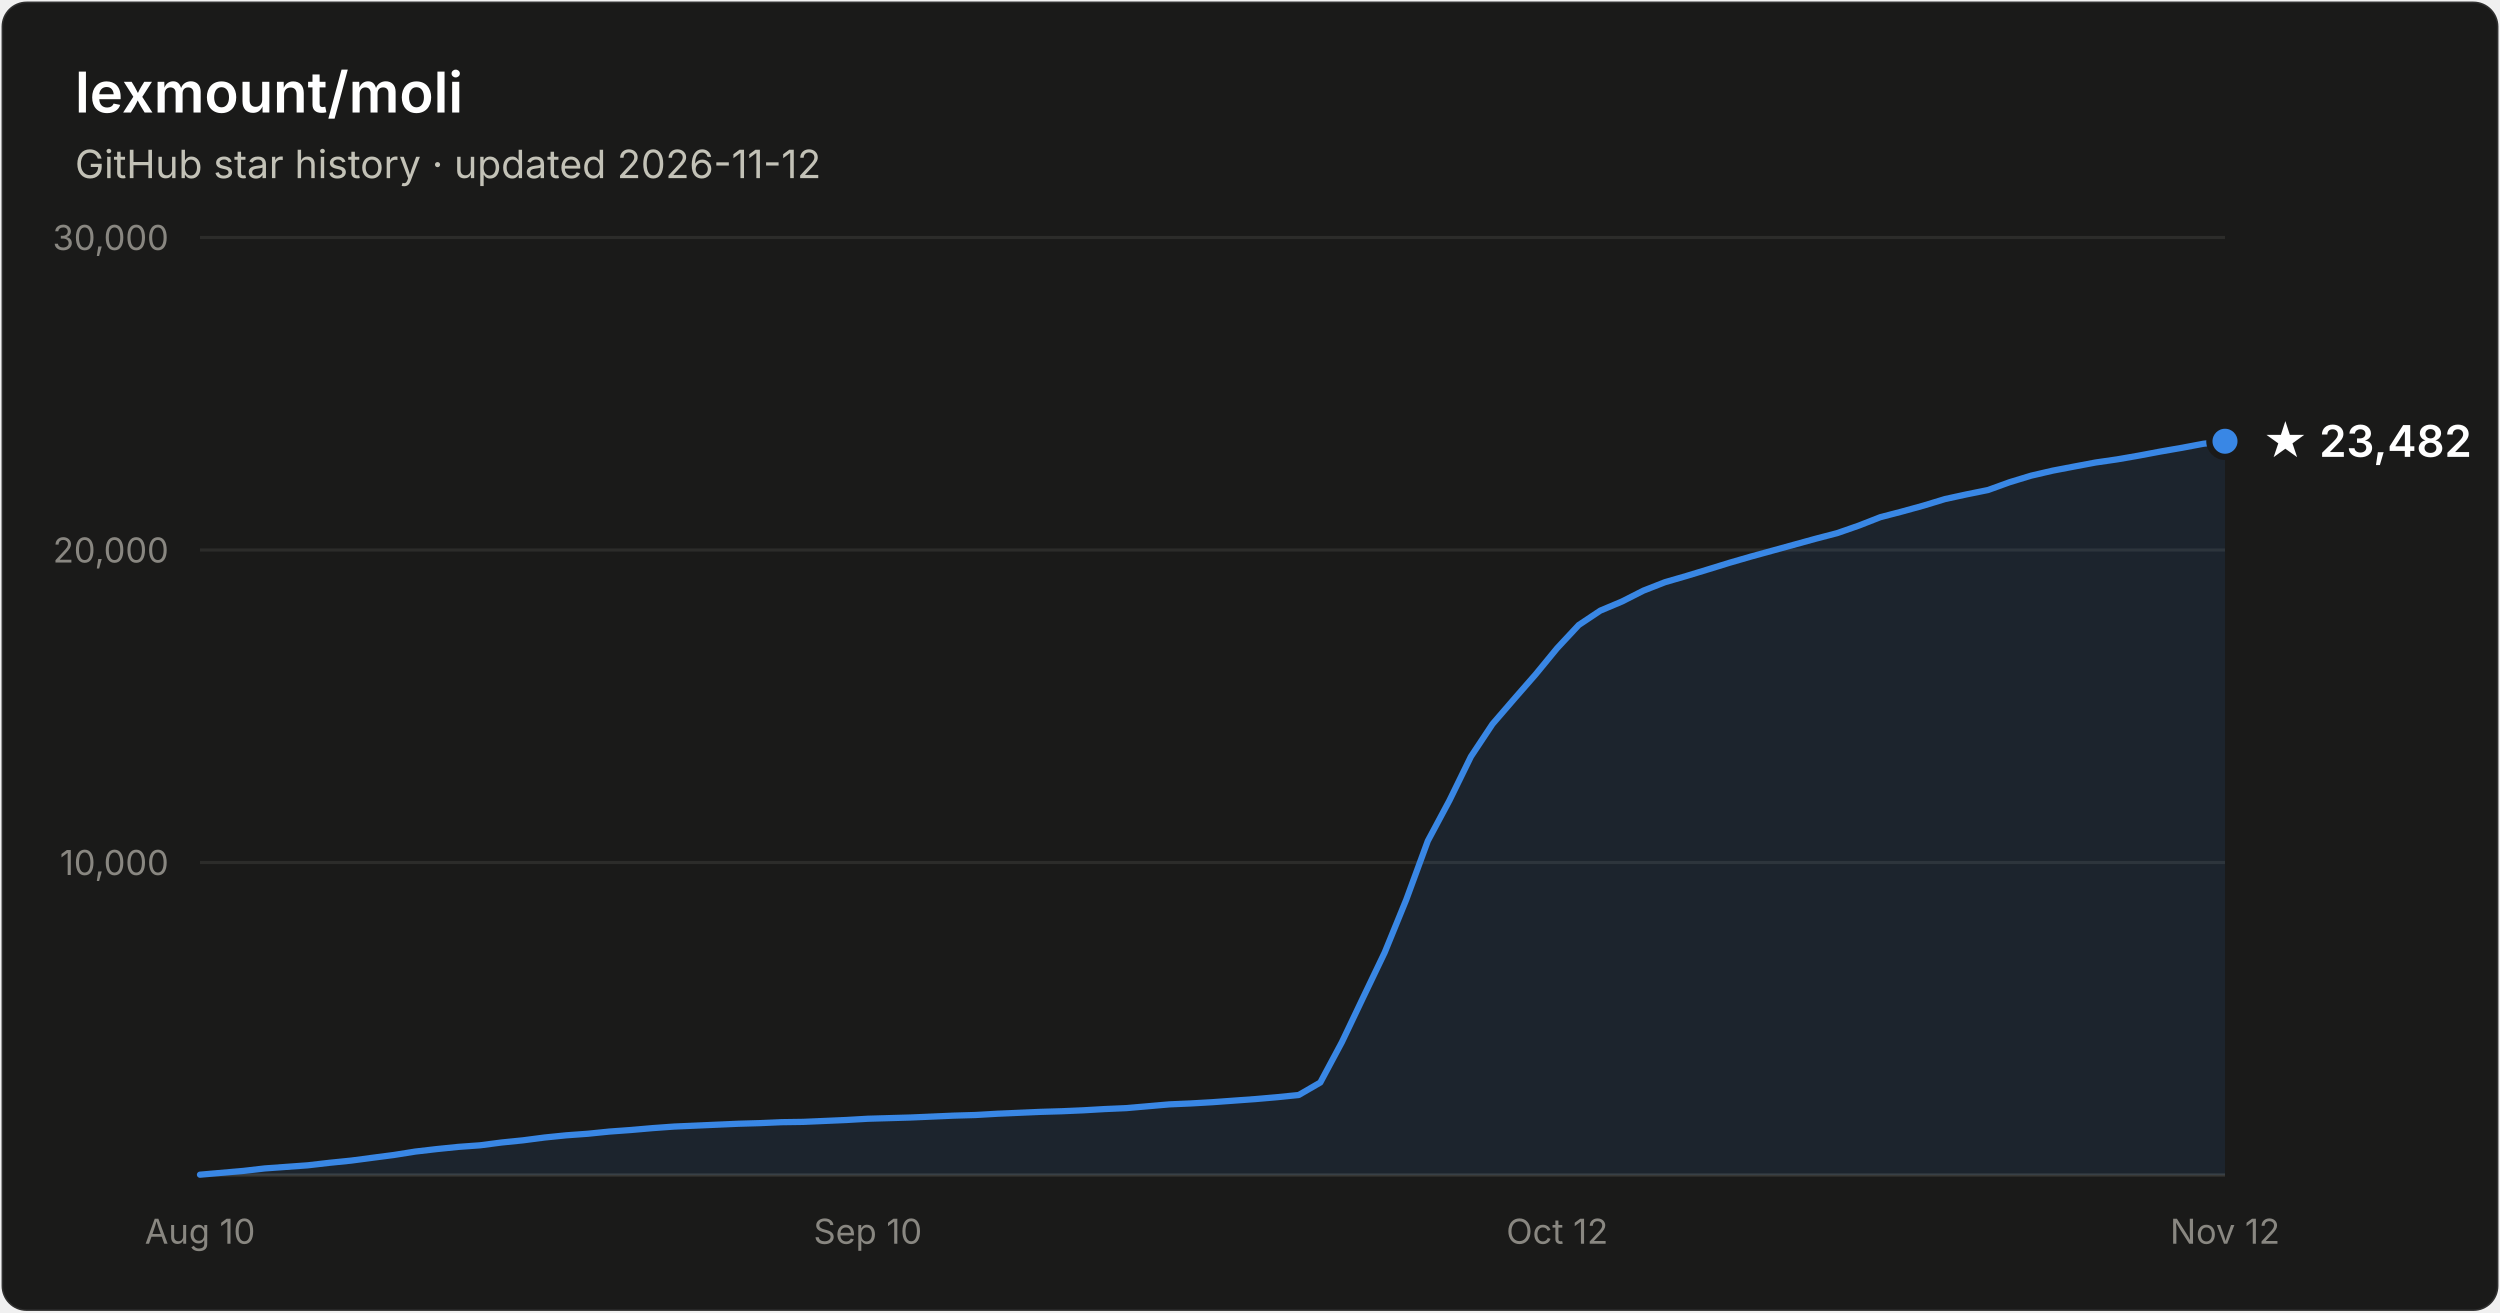
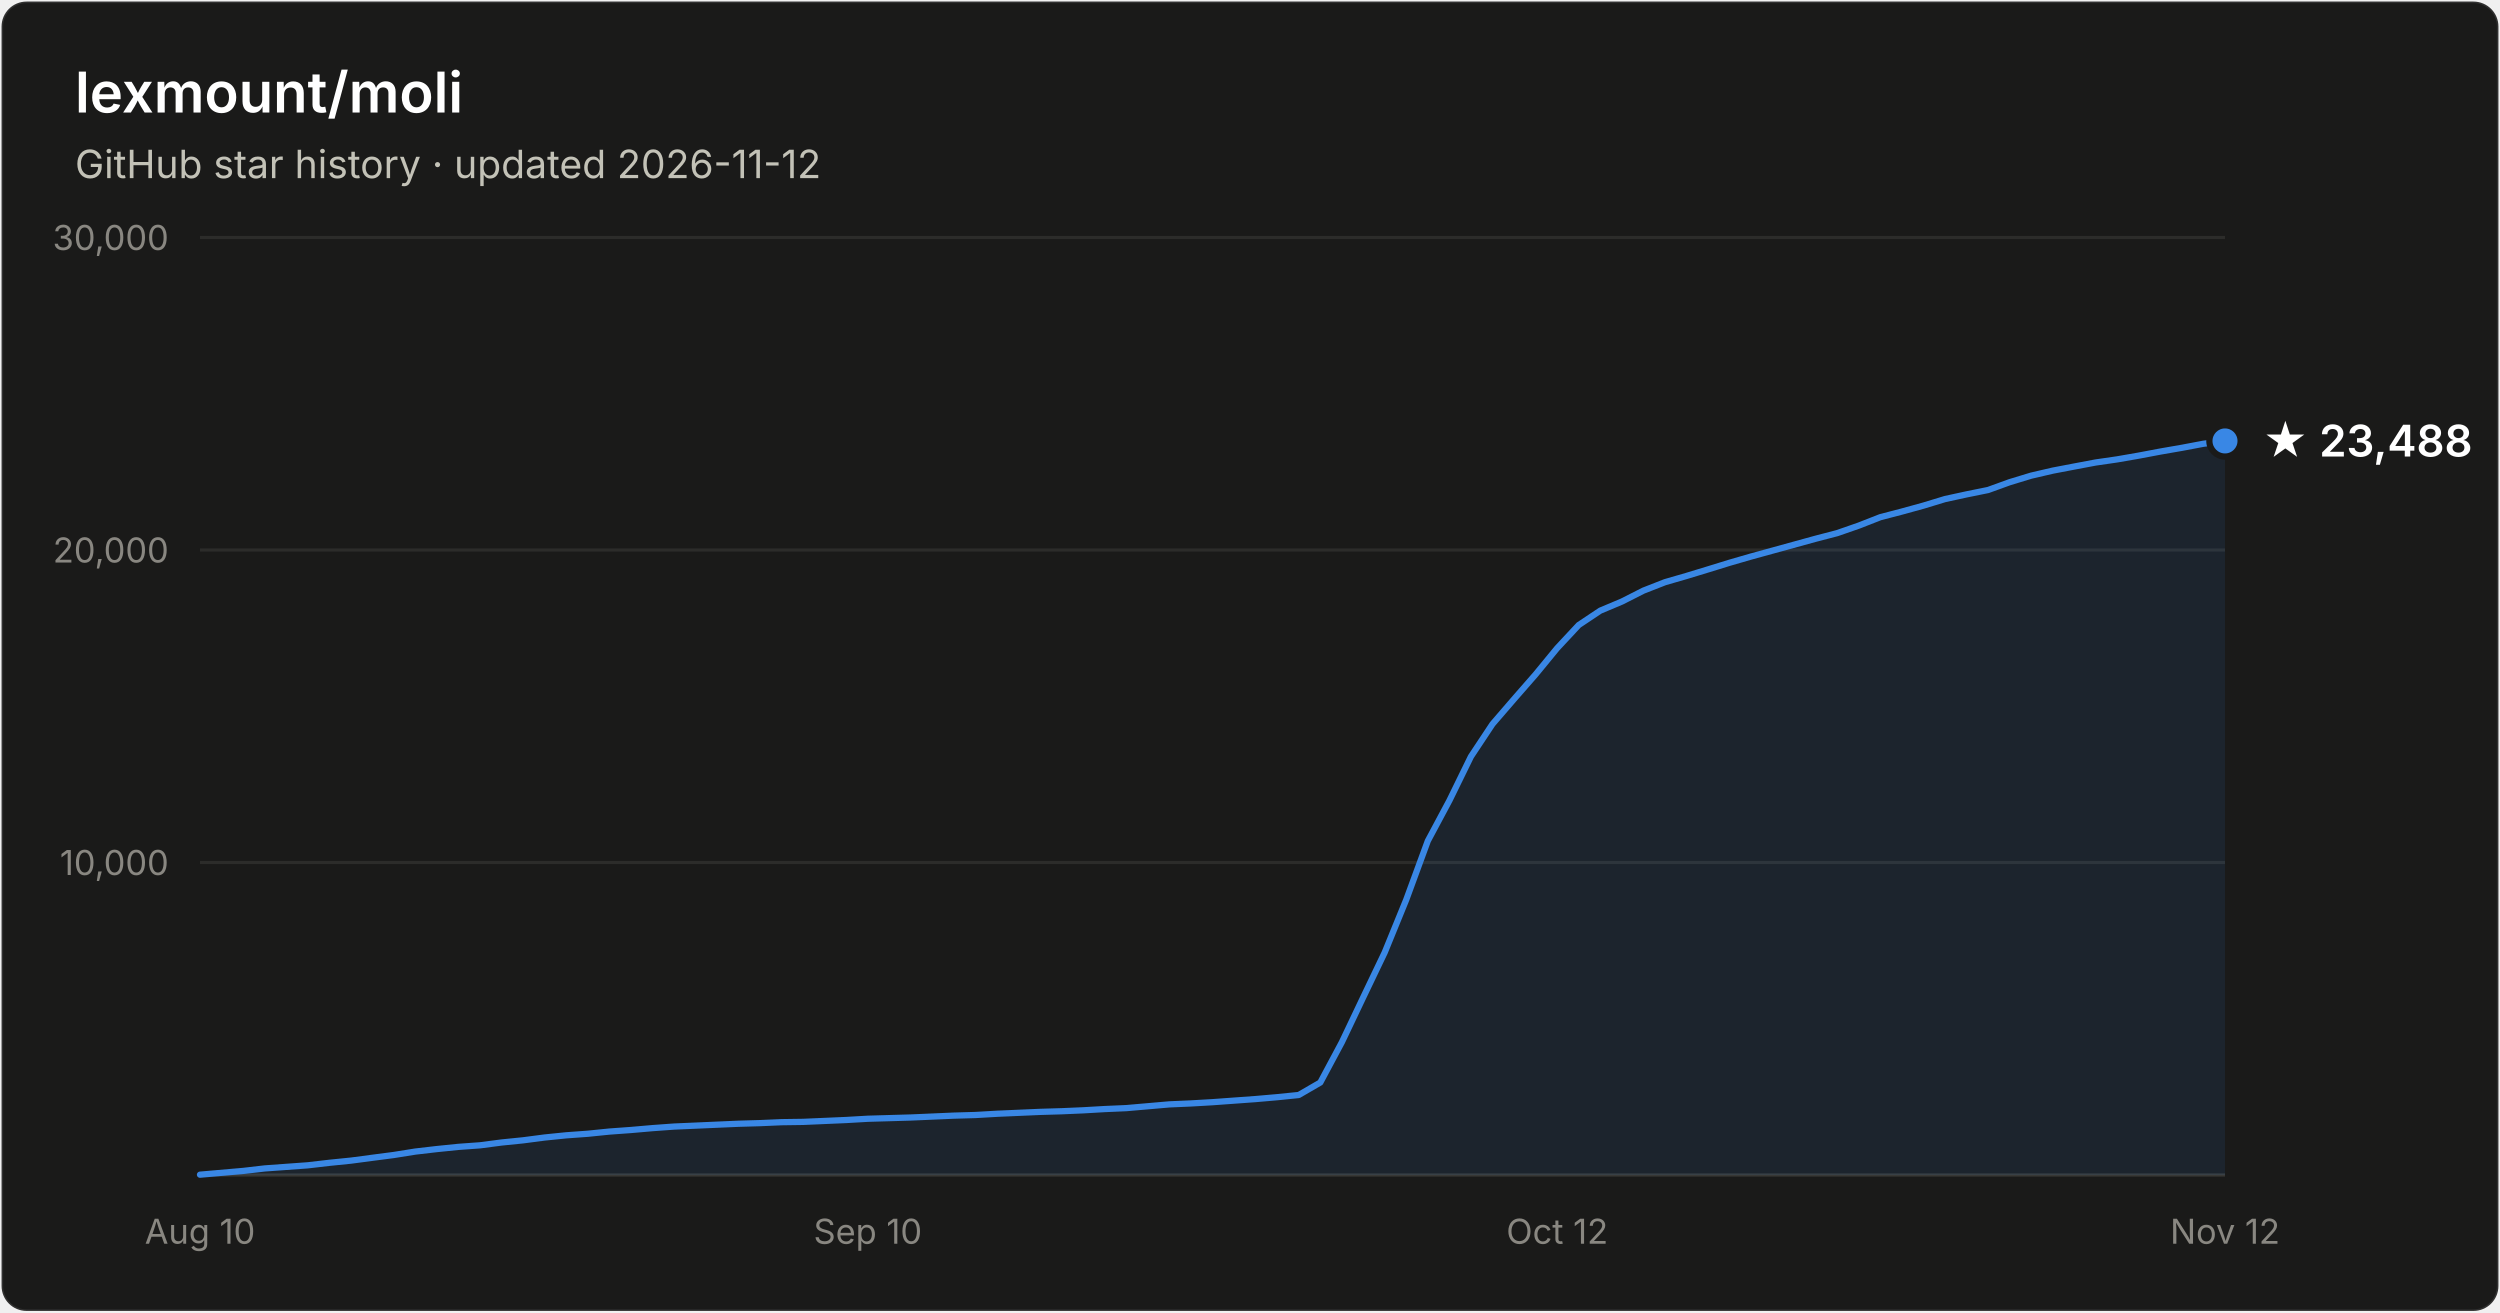
- <svg xmlns="http://www.w3.org/2000/svg" width="800" height="420" viewBox="0 0 800 420" font-family="system-ui, -apple-system, Segoe UI, sans-serif" role="img" aria-label="Star history of lexmount/moli: 23,482 stars as of 2026-11-12">
+ <svg xmlns="http://www.w3.org/2000/svg" width="800" height="420" viewBox="0 0 800 420" font-family="system-ui, -apple-system, Segoe UI, sans-serif" role="img" aria-label="Star history of lexmount/moli: 23,488 stars as of 2026-11-12">
  <rect x="0.5" y="0.5" width="799" height="419" rx="8" fill="#1a1a19" stroke="rgba(255,255,255,0.10)" />
  <text x="24" y="36" fill="#ffffff" font-size="18" font-weight="600">lexmount/moli</text>
  <text x="24" y="57" fill="#c3c2b7" font-size="12.5">GitHub star history · updated 2026-11-12</text>
  <line x1="64" y1="276.0" x2="712" y2="276.0" stroke="#2c2c2a" stroke-width="1" />
  <text x="54" y="280.0" text-anchor="end" fill="#898781" font-size="11" style="font-variant-numeric:tabular-nums">10,000</text>
  <line x1="64" y1="176.0" x2="712" y2="176.0" stroke="#2c2c2a" stroke-width="1" />
  <text x="54" y="180.0" text-anchor="end" fill="#898781" font-size="11" style="font-variant-numeric:tabular-nums">20,000</text>
  <line x1="64" y1="76.0" x2="712" y2="76.0" stroke="#2c2c2a" stroke-width="1" />
  <text x="54" y="80.0" text-anchor="end" fill="#898781" font-size="11" style="font-variant-numeric:tabular-nums">30,000</text>
  <line x1="64" y1="376" x2="712" y2="376" stroke="#383835" stroke-width="1" />
  <text x="64.0" y="398" text-anchor="middle" fill="#898781" font-size="11" style="font-variant-numeric:tabular-nums">Aug 10</text>
  <text x="277.7" y="398" text-anchor="middle" fill="#898781" font-size="11" style="font-variant-numeric:tabular-nums">Sep 10</text>
  <text x="498.3" y="398" text-anchor="middle" fill="#898781" font-size="11" style="font-variant-numeric:tabular-nums">Oct 12</text>
  <text x="712.0" y="398" text-anchor="middle" fill="#898781" font-size="11" style="font-variant-numeric:tabular-nums">Nov 12</text>
-   <path d="M64.0 375.9 L70.9 375.3 L77.8 374.7 L84.7 373.9 L91.6 373.4 L98.5 372.9 L105.4 372.1 L112.3 371.4 L119.1 370.5 L126.0 369.6 L132.9 368.5 L139.8 367.7 L146.7 367.0 L153.6 366.5 L160.5 365.6 L167.4 364.9 L174.3 364.0 L181.2 363.3 L188.1 362.8 L195.0 362.1 L201.9 361.6 L208.8 361.0 L215.7 360.5 L222.6 360.2 L229.4 359.9 L236.3 359.6 L243.2 359.4 L250.1 359.1 L257.0 359.0 L263.9 358.7 L270.8 358.4 L277.7 358.0 L284.6 357.8 L291.5 357.6 L298.4 357.3 L305.3 357.0 L312.2 356.8 L319.1 356.4 L326.0 356.1 L332.9 355.8 L339.7 355.6 L346.6 355.3 L353.5 354.9 L360.4 354.6 L367.3 354.0 L374.2 353.4 L381.1 353.1 L388.0 352.7 L394.9 352.2 L401.8 351.7 L408.7 351.1 L415.6 350.4 L422.5 346.4 L429.4 333.5 L436.3 319.0 L443.1 304.8 L450.0 287.9 L456.9 269.1 L463.8 256.2 L470.7 242.1 L477.6 231.7 L484.5 223.7 L491.4 215.8 L498.3 207.4 L505.2 200.0 L512.1 195.4 L519.0 192.5 L525.9 189.0 L532.8 186.3 L539.7 184.3 L546.6 182.2 L553.4 180.1 L560.3 178.1 L567.2 176.2 L574.1 174.3 L581.0 172.4 L587.9 170.6 L594.8 168.2 L601.7 165.5 L608.6 163.7 L615.5 161.8 L622.4 159.7 L629.3 158.2 L636.2 156.8 L643.1 154.3 L650.0 152.2 L656.9 150.6 L663.7 149.3 L670.6 148.0 L677.5 147.0 L684.4 145.8 L691.3 144.5 L698.2 143.3 L705.1 142.0 L712.0 141.2 L712.0 376 L64.0 376 Z" fill="#3987e5" fill-opacity="0.1" />
-   <path d="M64.0 375.9 L70.9 375.3 L77.8 374.7 L84.7 373.9 L91.6 373.4 L98.5 372.9 L105.4 372.1 L112.3 371.4 L119.1 370.5 L126.0 369.6 L132.9 368.5 L139.8 367.7 L146.7 367.0 L153.6 366.5 L160.5 365.6 L167.4 364.9 L174.3 364.0 L181.2 363.3 L188.1 362.8 L195.0 362.1 L201.9 361.6 L208.8 361.0 L215.7 360.5 L222.6 360.2 L229.4 359.9 L236.3 359.6 L243.2 359.4 L250.1 359.1 L257.0 359.0 L263.9 358.7 L270.8 358.4 L277.7 358.0 L284.6 357.8 L291.5 357.6 L298.4 357.3 L305.3 357.0 L312.2 356.8 L319.1 356.4 L326.0 356.1 L332.9 355.8 L339.7 355.6 L346.6 355.3 L353.5 354.9 L360.4 354.6 L367.3 354.0 L374.2 353.4 L381.1 353.1 L388.0 352.7 L394.9 352.2 L401.8 351.7 L408.7 351.1 L415.6 350.4 L422.5 346.4 L429.4 333.5 L436.3 319.0 L443.1 304.8 L450.0 287.9 L456.9 269.1 L463.8 256.2 L470.7 242.1 L477.6 231.7 L484.5 223.7 L491.4 215.8 L498.3 207.4 L505.2 200.0 L512.1 195.4 L519.0 192.5 L525.9 189.0 L532.8 186.3 L539.7 184.3 L546.6 182.2 L553.4 180.1 L560.3 178.1 L567.2 176.2 L574.1 174.3 L581.0 172.4 L587.9 170.6 L594.8 168.2 L601.7 165.5 L608.6 163.7 L615.5 161.8 L622.4 159.7 L629.3 158.2 L636.2 156.8 L643.1 154.3 L650.0 152.2 L656.9 150.6 L663.7 149.3 L670.6 148.0 L677.5 147.0 L684.4 145.8 L691.3 144.5 L698.2 143.3 L705.1 142.0 L712.0 141.2" fill="none" stroke="#3987e5" stroke-width="2" stroke-linejoin="round" stroke-linecap="round" />
-   <circle cx="712.0" cy="141.2" r="5" fill="#3987e5" stroke="#1a1a19" stroke-width="2" />
-   <text x="724.0" y="146.2" fill="#ffffff" font-size="14" font-weight="600">★ 23,482</text>
+   <path d="M64.0 375.9 L70.9 375.3 L77.8 374.7 L84.7 373.9 L91.6 373.4 L98.5 372.9 L105.4 372.1 L112.3 371.4 L119.1 370.5 L126.0 369.6 L132.9 368.5 L139.8 367.7 L146.7 367.0 L153.6 366.5 L160.5 365.6 L167.4 364.9 L174.3 364.0 L181.2 363.3 L188.1 362.8 L195.0 362.1 L201.9 361.6 L208.8 361.0 L215.7 360.5 L222.6 360.2 L229.4 359.9 L236.3 359.6 L243.2 359.4 L250.1 359.1 L257.0 359.0 L263.9 358.7 L270.8 358.4 L277.7 358.0 L284.6 357.8 L291.5 357.6 L298.4 357.3 L305.3 357.0 L312.2 356.8 L319.1 356.4 L326.0 356.1 L332.9 355.8 L339.7 355.6 L346.6 355.3 L353.5 354.9 L360.4 354.6 L367.3 354.0 L374.2 353.4 L381.1 353.1 L388.0 352.7 L394.9 352.2 L401.8 351.7 L408.7 351.1 L415.6 350.4 L422.5 346.4 L429.4 333.5 L436.3 319.0 L443.1 304.8 L450.0 287.9 L456.9 269.1 L463.8 256.2 L470.7 242.1 L477.6 231.7 L484.5 223.7 L491.4 215.8 L498.3 207.4 L505.2 200.0 L512.1 195.4 L519.0 192.5 L525.9 189.0 L532.8 186.3 L539.7 184.3 L546.6 182.2 L553.4 180.1 L560.3 178.1 L567.2 176.2 L574.1 174.3 L581.0 172.4 L587.9 170.6 L594.8 168.2 L601.7 165.5 L608.6 163.7 L615.5 161.8 L622.4 159.7 L629.3 158.2 L636.2 156.8 L643.1 154.3 L650.0 152.2 L656.9 150.6 L663.7 149.3 L670.6 148.0 L677.5 147.0 L684.4 145.8 L691.3 144.5 L698.2 143.3 L705.1 142.0 L712.0 141.1 L712.0 376 L64.0 376 Z" fill="#3987e5" fill-opacity="0.1" />
+   <path d="M64.0 375.9 L70.9 375.3 L77.8 374.7 L84.7 373.9 L91.6 373.4 L98.5 372.9 L105.4 372.1 L112.3 371.4 L119.1 370.5 L126.0 369.6 L132.9 368.5 L139.8 367.7 L146.7 367.0 L153.6 366.5 L160.5 365.6 L167.4 364.9 L174.3 364.0 L181.2 363.3 L188.1 362.8 L195.0 362.1 L201.9 361.6 L208.8 361.0 L215.7 360.5 L222.6 360.2 L229.4 359.9 L236.3 359.6 L243.2 359.4 L250.1 359.1 L257.0 359.0 L263.9 358.7 L270.8 358.4 L277.7 358.0 L284.6 357.8 L291.5 357.6 L298.4 357.3 L305.3 357.0 L312.2 356.8 L319.1 356.4 L326.0 356.1 L332.9 355.8 L339.7 355.6 L346.6 355.3 L353.5 354.9 L360.4 354.6 L367.3 354.0 L374.2 353.4 L381.1 353.1 L388.0 352.7 L394.9 352.2 L401.8 351.7 L408.7 351.1 L415.6 350.4 L422.5 346.4 L429.4 333.5 L436.3 319.0 L443.1 304.8 L450.0 287.9 L456.9 269.1 L463.8 256.2 L470.7 242.1 L477.6 231.7 L484.5 223.7 L491.4 215.8 L498.3 207.4 L505.2 200.0 L512.1 195.4 L519.0 192.5 L525.9 189.0 L532.8 186.3 L539.7 184.3 L546.6 182.2 L553.4 180.1 L560.3 178.1 L567.2 176.2 L574.1 174.3 L581.0 172.4 L587.9 170.6 L594.8 168.2 L601.7 165.5 L608.6 163.7 L615.5 161.8 L622.4 159.7 L629.3 158.2 L636.2 156.8 L643.1 154.3 L650.0 152.2 L656.9 150.6 L663.7 149.3 L670.6 148.0 L677.5 147.0 L684.4 145.8 L691.3 144.5 L698.2 143.3 L705.1 142.0 L712.0 141.1" fill="none" stroke="#3987e5" stroke-width="2" stroke-linejoin="round" stroke-linecap="round" />
+   <circle cx="712.0" cy="141.1" r="5" fill="#3987e5" stroke="#1a1a19" stroke-width="2" />
+   <text x="724.0" y="146.1" fill="#ffffff" font-size="14" font-weight="600">★ 23,488</text>
</svg>
